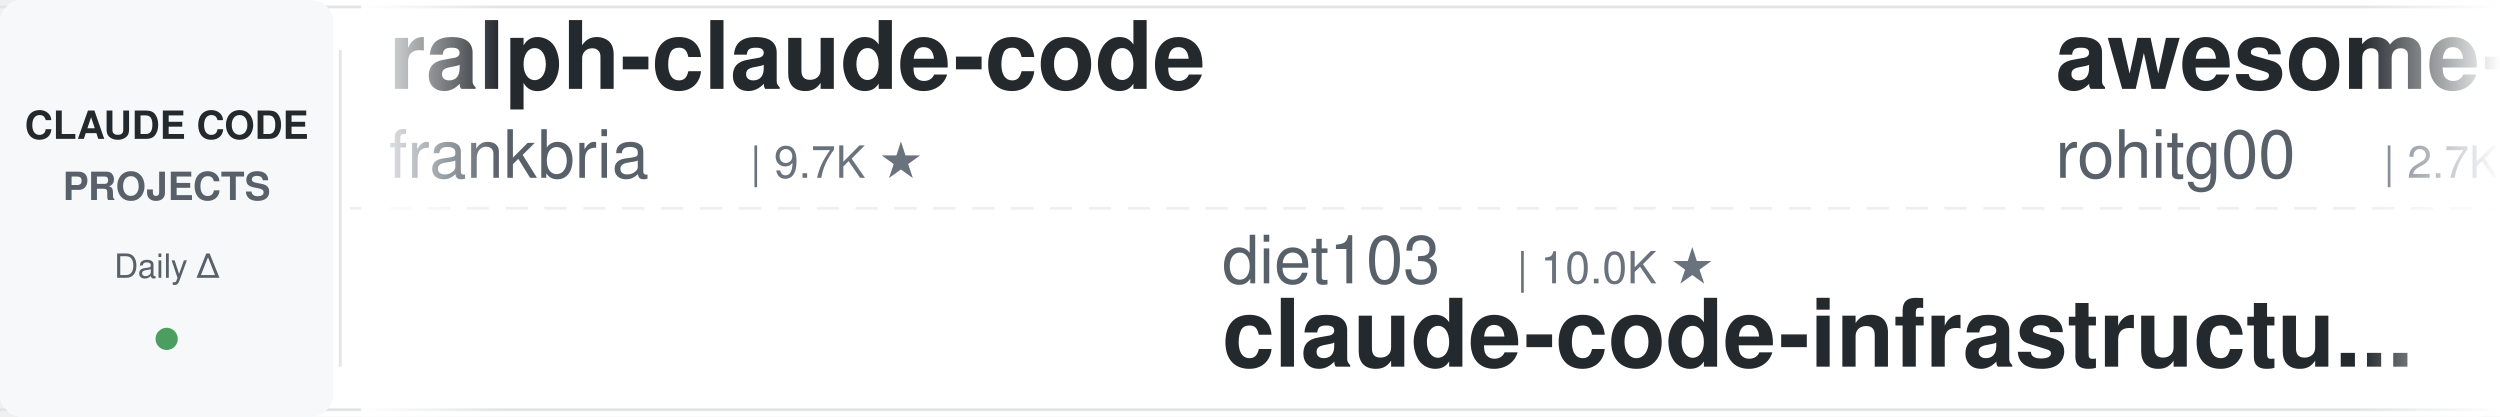
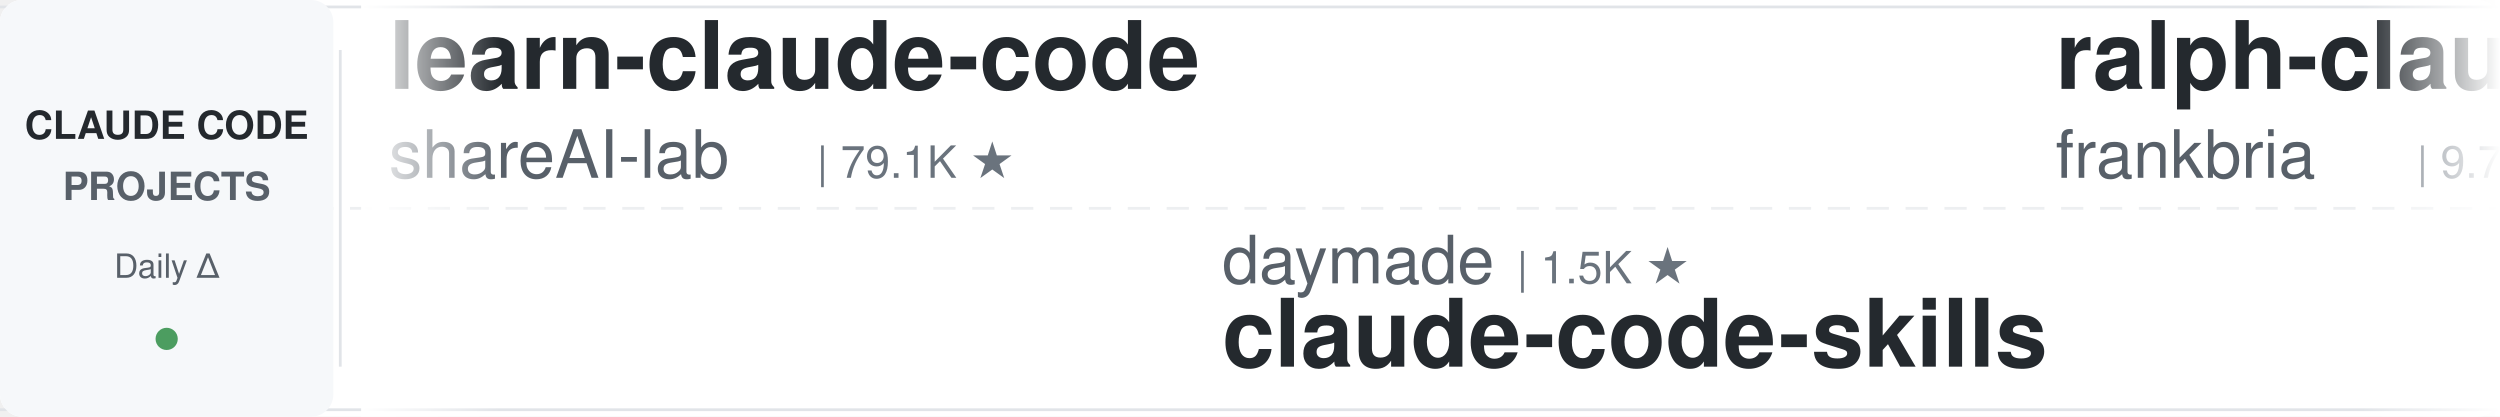
<svg xmlns="http://www.w3.org/2000/svg" width="900" height="150">
  <defs>
    <linearGradient id="leftFade" x1="0%" y1="0%" x2="100%" y2="0%">
      <stop offset="0%" style="stop-color:#ffffff;stop-opacity:1" />
      <stop offset="100%" style="stop-color:#ffffff;stop-opacity:0" />
    </linearGradient>
    <linearGradient id="rightFade" x1="0%" y1="0%" x2="100%" y2="0%">
      <stop offset="0%" style="stop-color:#ffffff;stop-opacity:0" />
      <stop offset="100%" style="stop-color:#ffffff;stop-opacity:1" />
    </linearGradient>
  </defs>
  <rect width="900" height="150" fill="#ffffff" rx="8" />
  <rect x="0" y="2" width="900" height="1" fill="#e1e4e8" />
  <rect x="0" y="147" width="900" height="1" fill="#e1e4e8" />
  <line x1="0" y1="75" x2="900" y2="75" stroke="#e1e4e8" stroke-width="1" stroke-dasharray="8 6" opacity="0.6" />
  <rect x="0" y="0" width="120" height="150" fill="#f6f8fa" rx="8" />
  <text x="60" y="50" font-family="-apple-system, BlinkMacSystemFont, 'Segoe UI', Helvetica, Arial, sans-serif" font-size="14" font-weight="600" fill="#24292e" text-anchor="middle">CLAUDE CODE</text>
  <text x="60" y="72" font-family="-apple-system, BlinkMacSystemFont, 'Segoe UI', Helvetica, Arial, sans-serif" font-size="14" font-weight="600" fill="#586069" text-anchor="middle">PROJECTS</text>
  <text x="60" y="100" font-family="-apple-system, BlinkMacSystemFont, 'Segoe UI', Helvetica, Arial, sans-serif" font-size="12" font-weight="500" fill="#586069" text-anchor="middle">Daily Δ</text>
  <circle cx="60" cy="122" r="4" fill="#22863a" opacity="0.8" />
  <rect x="122" y="18" width="1" height="114" fill="#e1e4e8" />
  <clipPath id="tickerClip">
    <rect x="130" y="0" width="770" height="150" />
  </clipPath>
  <g clip-path="url(#tickerClip)">
    <g id="tickerItems">
      <animateTransform attributeName="transform" attributeType="XML" type="translate" from="0 0" to="-3000 0" dur="54s" repeatCount="indefinite" />
      <g transform="translate(0, 0)">
+         <text x="140" y="32" font-family="-apple-system, BlinkMacSystemFont, 'Segoe UI', Helvetica, Arial, sans-serif" font-size="34" font-weight="600" fill="#24292e">learn-claude-code</text>
+         <text x="140" y="64" font-family="-apple-system, BlinkMacSystemFont, 'Segoe UI', Helvetica, Arial, sans-serif" font-size="24" font-weight="400" fill="#586069">shareAI-lab</text>
+         <text x="294" y="64" font-family="-apple-system, BlinkMacSystemFont, 'Segoe UI', Helvetica, Arial, sans-serif" font-size="16" font-weight="500" fill="#6a737d">| 79.1K ★</text>
+       </g>
+       <g transform="translate(300, 0)">
+         <text x="140" y="102" font-family="-apple-system, BlinkMacSystemFont, 'Segoe UI', Helvetica, Arial, sans-serif" font-size="24" font-weight="400" fill="#586069">daymade</text>
+         <text x="246" y="102" font-family="-apple-system, BlinkMacSystemFont, 'Segoe UI', Helvetica, Arial, sans-serif" font-size="16" font-weight="500" fill="#6a737d">| 1.5K ★</text>
+         <text x="140" y="132" font-family="-apple-system, BlinkMacSystemFont, 'Segoe UI', Helvetica, Arial, sans-serif" font-size="34" font-weight="600" fill="#24292e">claude-code-skills</text>
+       </g>
+       <g transform="translate(600, 0)">
        <text x="140" y="32" font-family="-apple-system, BlinkMacSystemFont, 'Segoe UI', Helvetica, Arial, sans-serif" font-size="34" font-weight="600" fill="#24292e">ralph-claude-code</text>
        <text x="140" y="64" font-family="-apple-system, BlinkMacSystemFont, 'Segoe UI', Helvetica, Arial, sans-serif" font-size="24" font-weight="400" fill="#586069">frankbria</text>
        <text x="270" y="64" font-family="-apple-system, BlinkMacSystemFont, 'Segoe UI', Helvetica, Arial, sans-serif" font-size="16" font-weight="500" fill="#6a737d">| 9.7K ★</text>
      </g>
-       <g transform="translate(300, 0)">
-         <text x="140" y="102" font-family="-apple-system, BlinkMacSystemFont, 'Segoe UI', Helvetica, Arial, sans-serif" font-size="24" font-weight="400" fill="#586069">diet103</text>
-         <text x="246" y="102" font-family="-apple-system, BlinkMacSystemFont, 'Segoe UI', Helvetica, Arial, sans-serif" font-size="16" font-weight="500" fill="#6a737d">| 10.0K ★</text>
-         <text x="140" y="132" font-family="-apple-system, BlinkMacSystemFont, 'Segoe UI', Helvetica, Arial, sans-serif" font-size="34" font-weight="600" fill="#24292e">claude-code-infrastructu...</text>
-       </g>
-       <g transform="translate(600, 0)">
-         <text x="140" y="32" font-family="-apple-system, BlinkMacSystemFont, 'Segoe UI', Helvetica, Arial, sans-serif" font-size="34" font-weight="600" fill="#24292e">awesome-claude-code-tool...</text>
-         <text x="140" y="64" font-family="-apple-system, BlinkMacSystemFont, 'Segoe UI', Helvetica, Arial, sans-serif" font-size="24" font-weight="400" fill="#586069">rohitg00</text>
-         <text x="258" y="64" font-family="-apple-system, BlinkMacSystemFont, 'Segoe UI', Helvetica, Arial, sans-serif" font-size="16" font-weight="500" fill="#6a737d">| 2.7K ★</text>
-       </g>
      <g transform="translate(900, 0)">
-         <text x="140" y="102" font-family="-apple-system, BlinkMacSystemFont, 'Segoe UI', Helvetica, Arial, sans-serif" font-size="24" font-weight="400" fill="#586069">asgeirtj</text>
-         <text x="258" y="102" font-family="-apple-system, BlinkMacSystemFont, 'Segoe UI', Helvetica, Arial, sans-serif" font-size="16" font-weight="500" fill="#6a737d">| 70.1K ★</text>
-         <text x="140" y="132" font-family="-apple-system, BlinkMacSystemFont, 'Segoe UI', Helvetica, Arial, sans-serif" font-size="34" font-weight="600" fill="#24292e">system_prompts_leaks</text>
+         <text x="140" y="102" font-family="-apple-system, BlinkMacSystemFont, 'Segoe UI', Helvetica, Arial, sans-serif" font-size="24" font-weight="400" fill="#586069">repowise-dev</text>
+         <text x="306" y="102" font-family="-apple-system, BlinkMacSystemFont, 'Segoe UI', Helvetica, Arial, sans-serif" font-size="16" font-weight="500" fill="#6a737d">| 1.2K ★</text>
+         <text x="140" y="132" font-family="-apple-system, BlinkMacSystemFont, 'Segoe UI', Helvetica, Arial, sans-serif" font-size="34" font-weight="600" fill="#24292e">claude-code-prompts</text>
      </g>
      <g transform="translate(1200, 0)">
-         <text x="140" y="32" font-family="-apple-system, BlinkMacSystemFont, 'Segoe UI', Helvetica, Arial, sans-serif" font-size="34" font-weight="600" fill="#24292e">claude-code-analysis</text>
-         <text x="140" y="64" font-family="-apple-system, BlinkMacSystemFont, 'Segoe UI', Helvetica, Arial, sans-serif" font-size="24" font-weight="400" fill="#586069">liuup</text>
-         <text x="222" y="64" font-family="-apple-system, BlinkMacSystemFont, 'Segoe UI', Helvetica, Arial, sans-serif" font-size="16" font-weight="500" fill="#6a737d">| 4.0K ★</text>
+         <text x="140" y="32" font-family="-apple-system, BlinkMacSystemFont, 'Segoe UI', Helvetica, Arial, sans-serif" font-size="34" font-weight="600" fill="#24292e">claude-code-engineering</text>
+         <text x="140" y="64" font-family="-apple-system, BlinkMacSystemFont, 'Segoe UI', Helvetica, Arial, sans-serif" font-size="24" font-weight="400" fill="#586069">huangjia2019</text>
+         <text x="306" y="64" font-family="-apple-system, BlinkMacSystemFont, 'Segoe UI', Helvetica, Arial, sans-serif" font-size="16" font-weight="500" fill="#6a737d">| 1.1K ★</text>
      </g>
      <g transform="translate(1500, 0)">
-         <text x="140" y="102" font-family="-apple-system, BlinkMacSystemFont, 'Segoe UI', Helvetica, Arial, sans-serif" font-size="24" font-weight="400" fill="#586069">digitalsamba</text>
-         <text x="306" y="102" font-family="-apple-system, BlinkMacSystemFont, 'Segoe UI', Helvetica, Arial, sans-serif" font-size="16" font-weight="500" fill="#6a737d">| 2.3K ★</text>
-         <text x="140" y="132" font-family="-apple-system, BlinkMacSystemFont, 'Segoe UI', Helvetica, Arial, sans-serif" font-size="34" font-weight="600" fill="#24292e">claude-code-video-toolki...</text>
+         <text x="140" y="102" font-family="-apple-system, BlinkMacSystemFont, 'Segoe UI', Helvetica, Arial, sans-serif" font-size="24" font-weight="400" fill="#586069">davila7</text>
+         <text x="246" y="102" font-family="-apple-system, BlinkMacSystemFont, 'Segoe UI', Helvetica, Arial, sans-serif" font-size="16" font-weight="500" fill="#6a737d">| 32.8K ★</text>
+         <text x="140" y="132" font-family="-apple-system, BlinkMacSystemFont, 'Segoe UI', Helvetica, Arial, sans-serif" font-size="34" font-weight="600" fill="#24292e">claude-code-templates</text>
      </g>
      <g transform="translate(1800, 0)">
-         <text x="140" y="32" font-family="-apple-system, BlinkMacSystemFont, 'Segoe UI', Helvetica, Arial, sans-serif" font-size="34" font-weight="600" fill="#24292e">claude-code-from-scratch</text>
-         <text x="140" y="64" font-family="-apple-system, BlinkMacSystemFont, 'Segoe UI', Helvetica, Arial, sans-serif" font-size="24" font-weight="400" fill="#586069">Windy3f3f3f3f</text>
-         <text x="318" y="64" font-family="-apple-system, BlinkMacSystemFont, 'Segoe UI', Helvetica, Arial, sans-serif" font-size="16" font-weight="500" fill="#6a737d">| 2.8K ★</text>
+         <text x="140" y="32" font-family="-apple-system, BlinkMacSystemFont, 'Segoe UI', Helvetica, Arial, sans-serif" font-size="34" font-weight="600" fill="#24292e">claude-code-security-rev...</text>
+         <text x="140" y="64" font-family="-apple-system, BlinkMacSystemFont, 'Segoe UI', Helvetica, Arial, sans-serif" font-size="24" font-weight="400" fill="#586069">anthropics</text>
+         <text x="282" y="64" font-family="-apple-system, BlinkMacSystemFont, 'Segoe UI', Helvetica, Arial, sans-serif" font-size="16" font-weight="500" fill="#6a737d">| 6.5K ★</text>
      </g>
      <g transform="translate(2100, 0)">
-         <text x="140" y="102" font-family="-apple-system, BlinkMacSystemFont, 'Segoe UI', Helvetica, Arial, sans-serif" font-size="24" font-weight="400" fill="#586069">zebbern</text>
-         <text x="246" y="102" font-family="-apple-system, BlinkMacSystemFont, 'Segoe UI', Helvetica, Arial, sans-serif" font-size="16" font-weight="500" fill="#6a737d">| 4.7K ★</text>
-         <text x="140" y="132" font-family="-apple-system, BlinkMacSystemFont, 'Segoe UI', Helvetica, Arial, sans-serif" font-size="34" font-weight="600" fill="#24292e">claude-code-guide</text>
+         <text x="140" y="102" font-family="-apple-system, BlinkMacSystemFont, 'Segoe UI', Helvetica, Arial, sans-serif" font-size="24" font-weight="400" fill="#586069">kodu-ai</text>
+         <text x="246" y="102" font-family="-apple-system, BlinkMacSystemFont, 'Segoe UI', Helvetica, Arial, sans-serif" font-size="16" font-weight="500" fill="#6a737d">| 5.2K ★</text>
+         <text x="140" y="132" font-family="-apple-system, BlinkMacSystemFont, 'Segoe UI', Helvetica, Arial, sans-serif" font-size="34" font-weight="600" fill="#24292e">claude-coder</text>
      </g>
      <g transform="translate(2400, 0)">
-         <text x="140" y="32" font-family="-apple-system, BlinkMacSystemFont, 'Segoe UI', Helvetica, Arial, sans-serif" font-size="34" font-weight="600" fill="#24292e">how-claude-code-works</text>
-         <text x="140" y="64" font-family="-apple-system, BlinkMacSystemFont, 'Segoe UI', Helvetica, Arial, sans-serif" font-size="24" font-weight="400" fill="#586069">Windy3f3f3f3f</text>
-         <text x="318" y="64" font-family="-apple-system, BlinkMacSystemFont, 'Segoe UI', Helvetica, Arial, sans-serif" font-size="16" font-weight="500" fill="#6a737d">| 3.8K ★</text>
+         <text x="140" y="32" font-family="-apple-system, BlinkMacSystemFont, 'Segoe UI', Helvetica, Arial, sans-serif" font-size="34" font-weight="600" fill="#24292e">Claude-Code-Source-Study</text>
+         <text x="140" y="64" font-family="-apple-system, BlinkMacSystemFont, 'Segoe UI', Helvetica, Arial, sans-serif" font-size="24" font-weight="400" fill="#586069">luyao618</text>
+         <text x="258" y="64" font-family="-apple-system, BlinkMacSystemFont, 'Segoe UI', Helvetica, Arial, sans-serif" font-size="16" font-weight="500" fill="#6a737d">| 1.7K ★</text>
      </g>
      <g transform="translate(2700, 0)">
-         <text x="140" y="102" font-family="-apple-system, BlinkMacSystemFont, 'Segoe UI', Helvetica, Arial, sans-serif" font-size="24" font-weight="400" fill="#586069">Yeachan-Heo</text>
-         <text x="294" y="102" font-family="-apple-system, BlinkMacSystemFont, 'Segoe UI', Helvetica, Arial, sans-serif" font-size="16" font-weight="500" fill="#6a737d">| 40.2K ★</text>
-         <text x="140" y="132" font-family="-apple-system, BlinkMacSystemFont, 'Segoe UI', Helvetica, Arial, sans-serif" font-size="34" font-weight="600" fill="#24292e">oh-my-claudecode</text>
+         <text x="140" y="102" font-family="-apple-system, BlinkMacSystemFont, 'Segoe UI', Helvetica, Arial, sans-serif" font-size="24" font-weight="400" fill="#586069">Alishahryar1</text>
+         <text x="306" y="102" font-family="-apple-system, BlinkMacSystemFont, 'Segoe UI', Helvetica, Arial, sans-serif" font-size="16" font-weight="500" fill="#6a737d">| 62.7K ★</text>
+         <text x="140" y="132" font-family="-apple-system, BlinkMacSystemFont, 'Segoe UI', Helvetica, Arial, sans-serif" font-size="34" font-weight="600" fill="#24292e">free-claude-code</text>
      </g>
      <g transform="translate(3000, 0)">
+         <text x="140" y="32" font-family="-apple-system, BlinkMacSystemFont, 'Segoe UI', Helvetica, Arial, sans-serif" font-size="34" font-weight="600" fill="#24292e">learn-claude-code</text>
+         <text x="140" y="64" font-family="-apple-system, BlinkMacSystemFont, 'Segoe UI', Helvetica, Arial, sans-serif" font-size="24" font-weight="400" fill="#586069">shareAI-lab</text>
+         <text x="294" y="64" font-family="-apple-system, BlinkMacSystemFont, 'Segoe UI', Helvetica, Arial, sans-serif" font-size="16" font-weight="500" fill="#6a737d">| 79.1K ★</text>
+       </g>
+       <g transform="translate(3300, 0)">
+         <text x="140" y="102" font-family="-apple-system, BlinkMacSystemFont, 'Segoe UI', Helvetica, Arial, sans-serif" font-size="24" font-weight="400" fill="#586069">daymade</text>
+         <text x="246" y="102" font-family="-apple-system, BlinkMacSystemFont, 'Segoe UI', Helvetica, Arial, sans-serif" font-size="16" font-weight="500" fill="#6a737d">| 1.5K ★</text>
+         <text x="140" y="132" font-family="-apple-system, BlinkMacSystemFont, 'Segoe UI', Helvetica, Arial, sans-serif" font-size="34" font-weight="600" fill="#24292e">claude-code-skills</text>
+       </g>
+       <g transform="translate(3600, 0)">
        <text x="140" y="32" font-family="-apple-system, BlinkMacSystemFont, 'Segoe UI', Helvetica, Arial, sans-serif" font-size="34" font-weight="600" fill="#24292e">ralph-claude-code</text>
        <text x="140" y="64" font-family="-apple-system, BlinkMacSystemFont, 'Segoe UI', Helvetica, Arial, sans-serif" font-size="24" font-weight="400" fill="#586069">frankbria</text>
        <text x="270" y="64" font-family="-apple-system, BlinkMacSystemFont, 'Segoe UI', Helvetica, Arial, sans-serif" font-size="16" font-weight="500" fill="#6a737d">| 9.7K ★</text>
      </g>
-       <g transform="translate(3300, 0)">
-         <text x="140" y="102" font-family="-apple-system, BlinkMacSystemFont, 'Segoe UI', Helvetica, Arial, sans-serif" font-size="24" font-weight="400" fill="#586069">diet103</text>
-         <text x="246" y="102" font-family="-apple-system, BlinkMacSystemFont, 'Segoe UI', Helvetica, Arial, sans-serif" font-size="16" font-weight="500" fill="#6a737d">| 10.0K ★</text>
-         <text x="140" y="132" font-family="-apple-system, BlinkMacSystemFont, 'Segoe UI', Helvetica, Arial, sans-serif" font-size="34" font-weight="600" fill="#24292e">claude-code-infrastructu...</text>
-       </g>
-       <g transform="translate(3600, 0)">
-         <text x="140" y="32" font-family="-apple-system, BlinkMacSystemFont, 'Segoe UI', Helvetica, Arial, sans-serif" font-size="34" font-weight="600" fill="#24292e">awesome-claude-code-tool...</text>
-         <text x="140" y="64" font-family="-apple-system, BlinkMacSystemFont, 'Segoe UI', Helvetica, Arial, sans-serif" font-size="24" font-weight="400" fill="#586069">rohitg00</text>
-         <text x="258" y="64" font-family="-apple-system, BlinkMacSystemFont, 'Segoe UI', Helvetica, Arial, sans-serif" font-size="16" font-weight="500" fill="#6a737d">| 2.7K ★</text>
-       </g>
      <g transform="translate(3900, 0)">
-         <text x="140" y="102" font-family="-apple-system, BlinkMacSystemFont, 'Segoe UI', Helvetica, Arial, sans-serif" font-size="24" font-weight="400" fill="#586069">asgeirtj</text>
-         <text x="258" y="102" font-family="-apple-system, BlinkMacSystemFont, 'Segoe UI', Helvetica, Arial, sans-serif" font-size="16" font-weight="500" fill="#6a737d">| 70.1K ★</text>
-         <text x="140" y="132" font-family="-apple-system, BlinkMacSystemFont, 'Segoe UI', Helvetica, Arial, sans-serif" font-size="34" font-weight="600" fill="#24292e">system_prompts_leaks</text>
+         <text x="140" y="102" font-family="-apple-system, BlinkMacSystemFont, 'Segoe UI', Helvetica, Arial, sans-serif" font-size="24" font-weight="400" fill="#586069">repowise-dev</text>
+         <text x="306" y="102" font-family="-apple-system, BlinkMacSystemFont, 'Segoe UI', Helvetica, Arial, sans-serif" font-size="16" font-weight="500" fill="#6a737d">| 1.2K ★</text>
+         <text x="140" y="132" font-family="-apple-system, BlinkMacSystemFont, 'Segoe UI', Helvetica, Arial, sans-serif" font-size="34" font-weight="600" fill="#24292e">claude-code-prompts</text>
      </g>
    </g>
  </g>
  <rect x="130" y="0" width="50" height="150" fill="url(#leftFade)" />
  <rect x="850" y="0" width="50" height="150" fill="url(#rightFade)" />
</svg>
